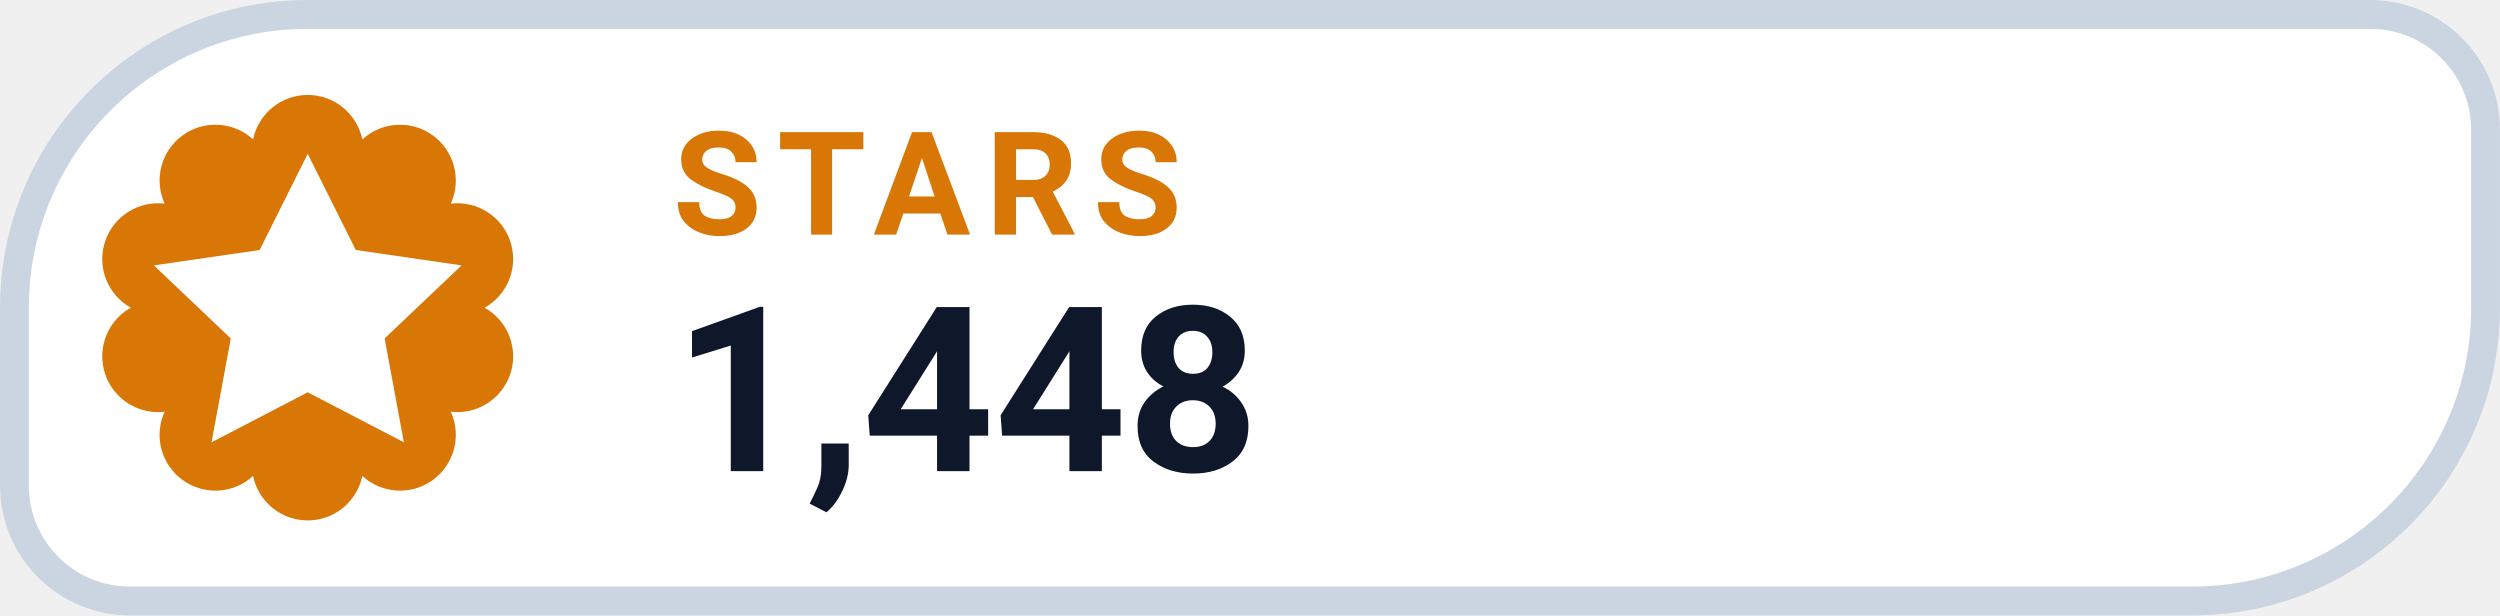
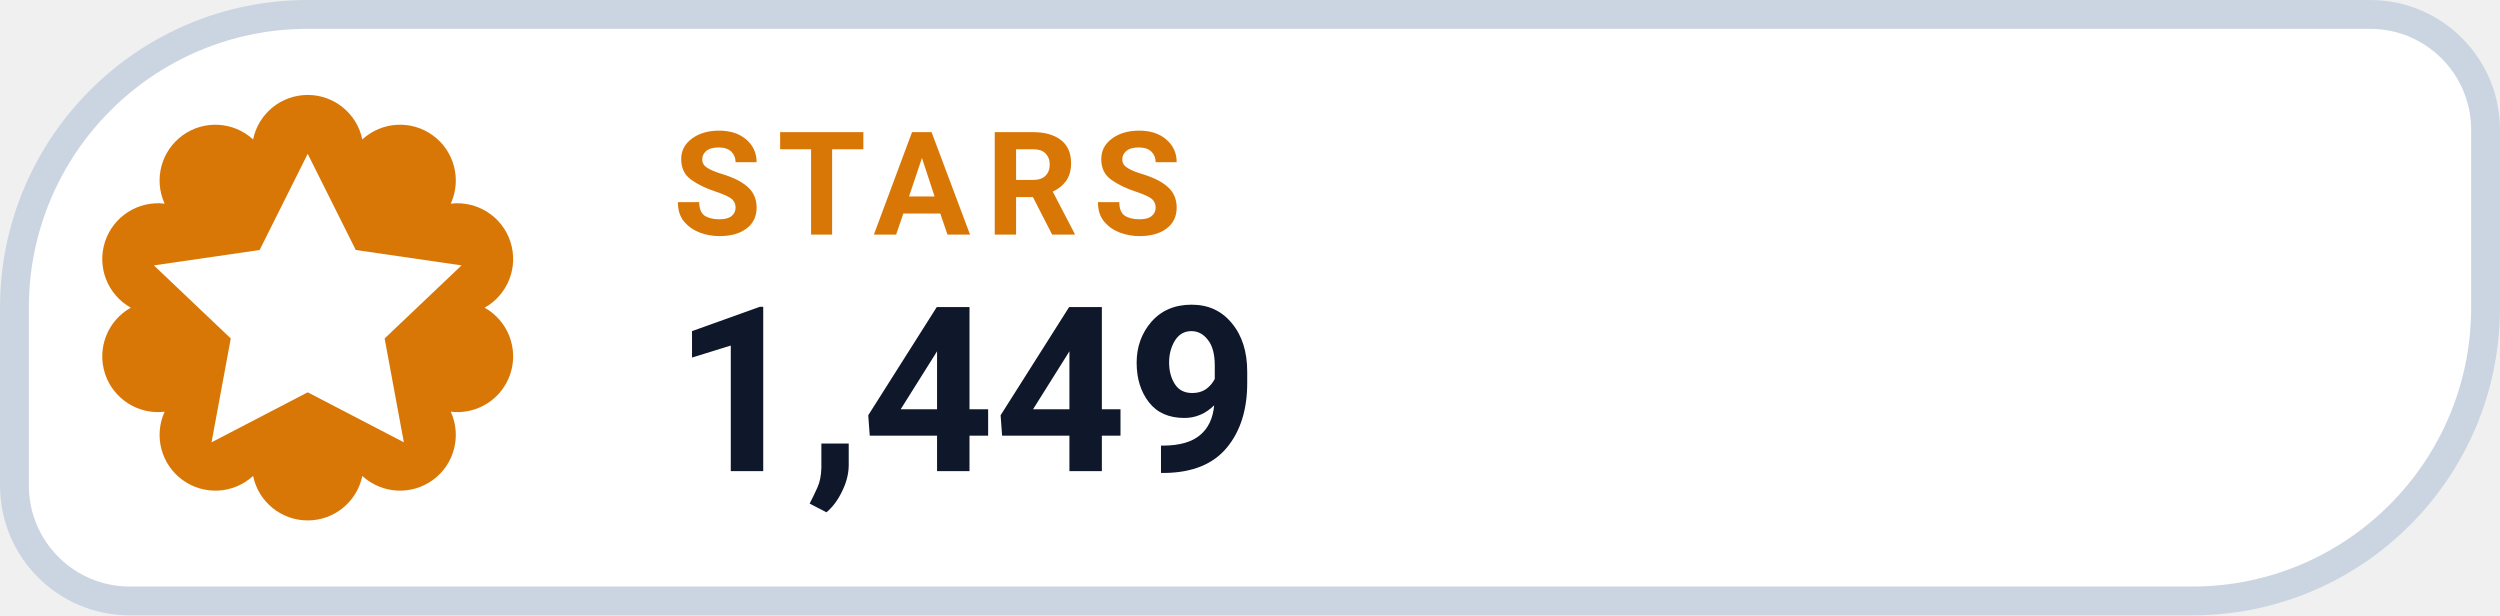
- <svg xmlns="http://www.w3.org/2000/svg" width="126" height="31.015" viewBox="0 0 130 32" role="img" aria-label="STARS 1,448">
+ <svg xmlns="http://www.w3.org/2000/svg" width="126" height="31.015" viewBox="0 0 130 32" role="img" aria-label="STARS 1,449">
  <path d="M 16.00 0.75 H 123.25 A 6.00 6.00 0 0 1 129.25 6.75 V 16.00 A 15.25 15.25 0 0 1 114.00 31.25 H 6.75 A 6.00 6.00 0 0 1 0.75 25.25 V 16.00 A 15.25 15.25 0 0 1 16.00 0.75 Z" fill="#FFFFFF" stroke="#CBD5E1" stroke-width="1.5" />
  <path d="M 13.16 7.25 A 2.90 2.90 0 0 1 18.84 7.25 A 2.90 2.90 0 0 1 23.44 10.59 A 2.90 2.90 0 0 1 25.20 16.00 A 2.90 2.90 0 0 1 23.44 21.41 A 2.90 2.90 0 0 1 18.84 24.75 A 2.90 2.90 0 0 1 13.16 24.75 A 2.90 2.90 0 0 1 8.56 21.41 A 2.90 2.90 0 0 1 6.80 16.00 A 2.90 2.90 0 0 1 8.56 10.59 A 2.90 2.90 0 0 1 13.16 7.25 Z" fill="#D97706" />
  <g transform="translate(16 16)" style="color:#FFFFFF;">
    <path d="M0 -8 l2.5 5 5.5 .8 -4 3.8 1 5.4 -5 -2.6 -5 2.6 1 -5.4 -4 -3.8 5.5 -.8 Z" fill="currentColor" />
  </g>
  <text x="35" y="12.2" fill="#D97706" font-family="-apple-system,BlinkMacSystemFont,'Segoe UI',Roboto,Helvetica,Arial,sans-serif" font-size="7.5" font-weight="700" letter-spacing=".8">STARS</text>
-   <text x="35" y="24.5" fill="#0F172A" font-family="-apple-system,BlinkMacSystemFont,'Segoe UI',Roboto,Helvetica,Arial,sans-serif" font-size="12" font-weight="750">1,448</text>
+   <text x="35" y="24.5" fill="#0F172A" font-family="-apple-system,BlinkMacSystemFont,'Segoe UI',Roboto,Helvetica,Arial,sans-serif" font-size="12" font-weight="750">1,449</text>
</svg>
